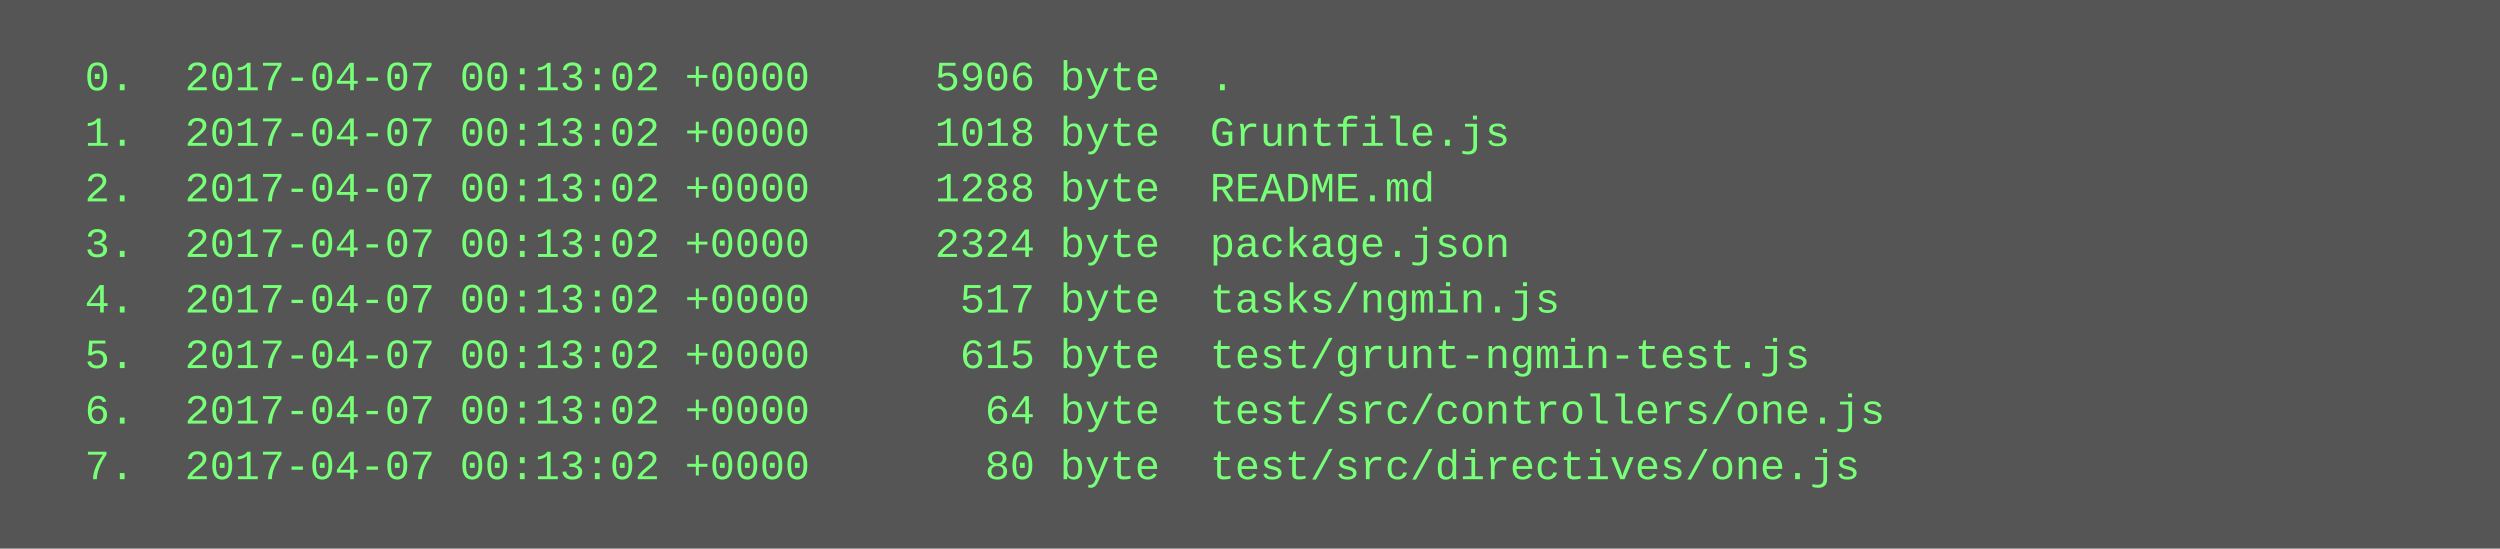
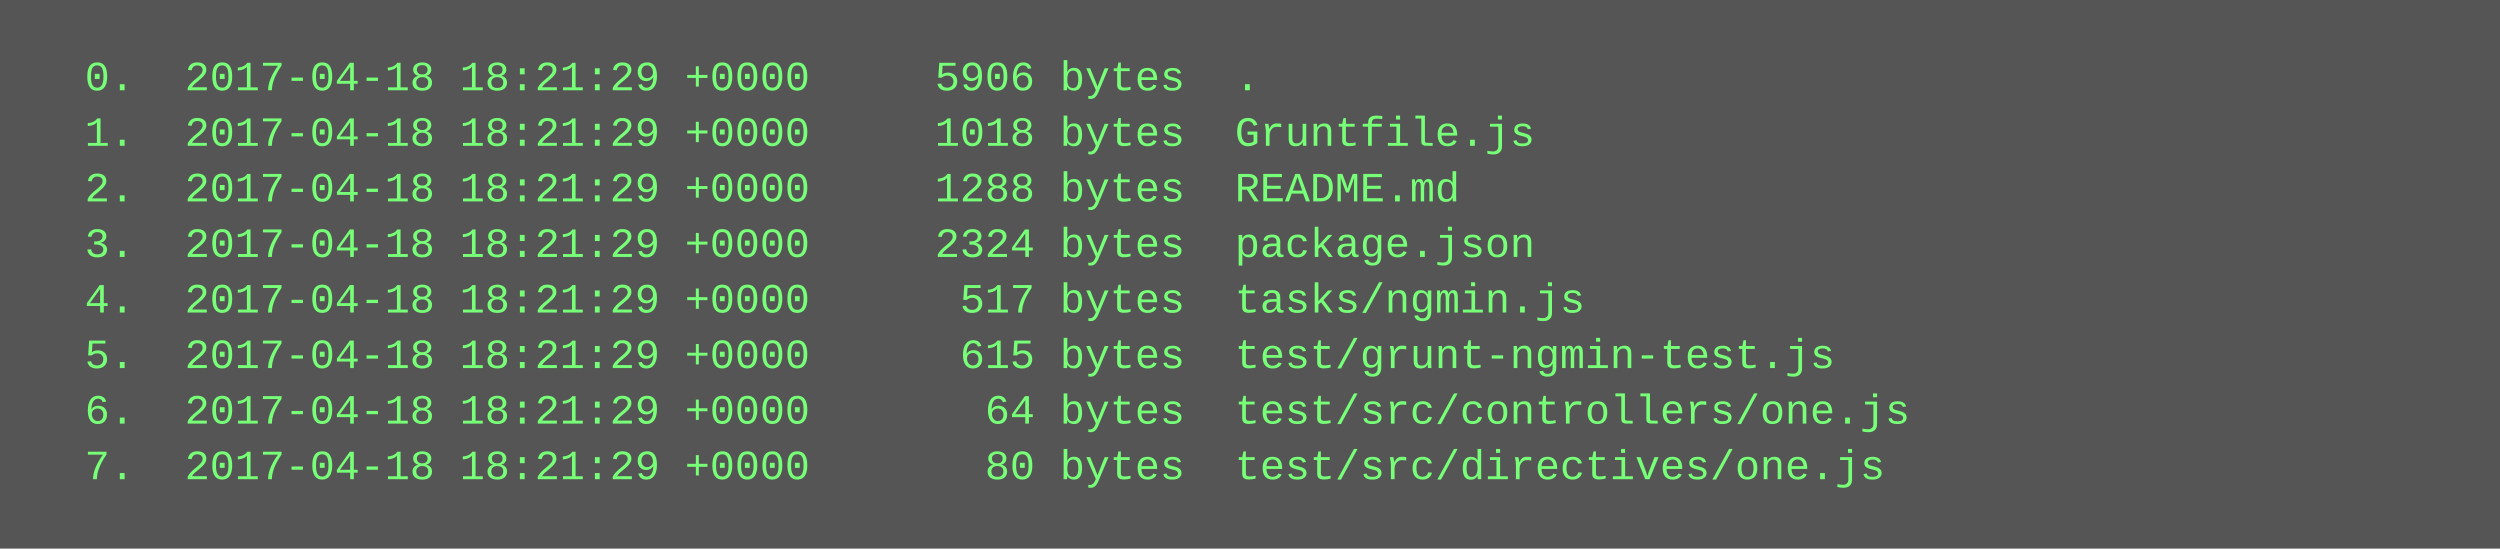
<svg xmlns="http://www.w3.org/2000/svg" height="158" width="720">
  <rect height="158" fill="#555" width="720" />
  <text fill="#7f7" font-family="Courier New" font-size="12" xml:space="preserve">
-     <tspan x="10" y="26">  0.  2017-04-07 00:13:02 +0000     5906 byte  .</tspan>
-     <tspan x="10" y="42">  1.  2017-04-07 00:13:02 +0000     1018 byte  Gruntfile.js</tspan>
-     <tspan x="10" y="58">  2.  2017-04-07 00:13:02 +0000     1288 byte  README.md</tspan>
-     <tspan x="10" y="74">  3.  2017-04-07 00:13:02 +0000     2324 byte  package.json</tspan>
-     <tspan x="10" y="90">  4.  2017-04-07 00:13:02 +0000      517 byte  tasks/ngmin.js</tspan>
-     <tspan x="10" y="106">  5.  2017-04-07 00:13:02 +0000      615 byte  test/grunt-ngmin-test.js</tspan>
-     <tspan x="10" y="122">  6.  2017-04-07 00:13:02 +0000       64 byte  test/src/controllers/one.js</tspan>
-     <tspan x="10" y="138">  7.  2017-04-07 00:13:02 +0000       80 byte  test/src/directives/one.js</tspan>
+     <tspan x="10" y="26">  0.  2017-04-18 18:21:29 +0000     5906 bytes  .</tspan>
+     <tspan x="10" y="42">  1.  2017-04-18 18:21:29 +0000     1018 bytes  Gruntfile.js</tspan>
+     <tspan x="10" y="58">  2.  2017-04-18 18:21:29 +0000     1288 bytes  README.md</tspan>
+     <tspan x="10" y="74">  3.  2017-04-18 18:21:29 +0000     2324 bytes  package.json</tspan>
+     <tspan x="10" y="90">  4.  2017-04-18 18:21:29 +0000      517 bytes  tasks/ngmin.js</tspan>
+     <tspan x="10" y="106">  5.  2017-04-18 18:21:29 +0000      615 bytes  test/grunt-ngmin-test.js</tspan>
+     <tspan x="10" y="122">  6.  2017-04-18 18:21:29 +0000       64 bytes  test/src/controllers/one.js</tspan>
+     <tspan x="10" y="138">  7.  2017-04-18 18:21:29 +0000       80 bytes  test/src/directives/one.js</tspan>
  </text>
</svg>
